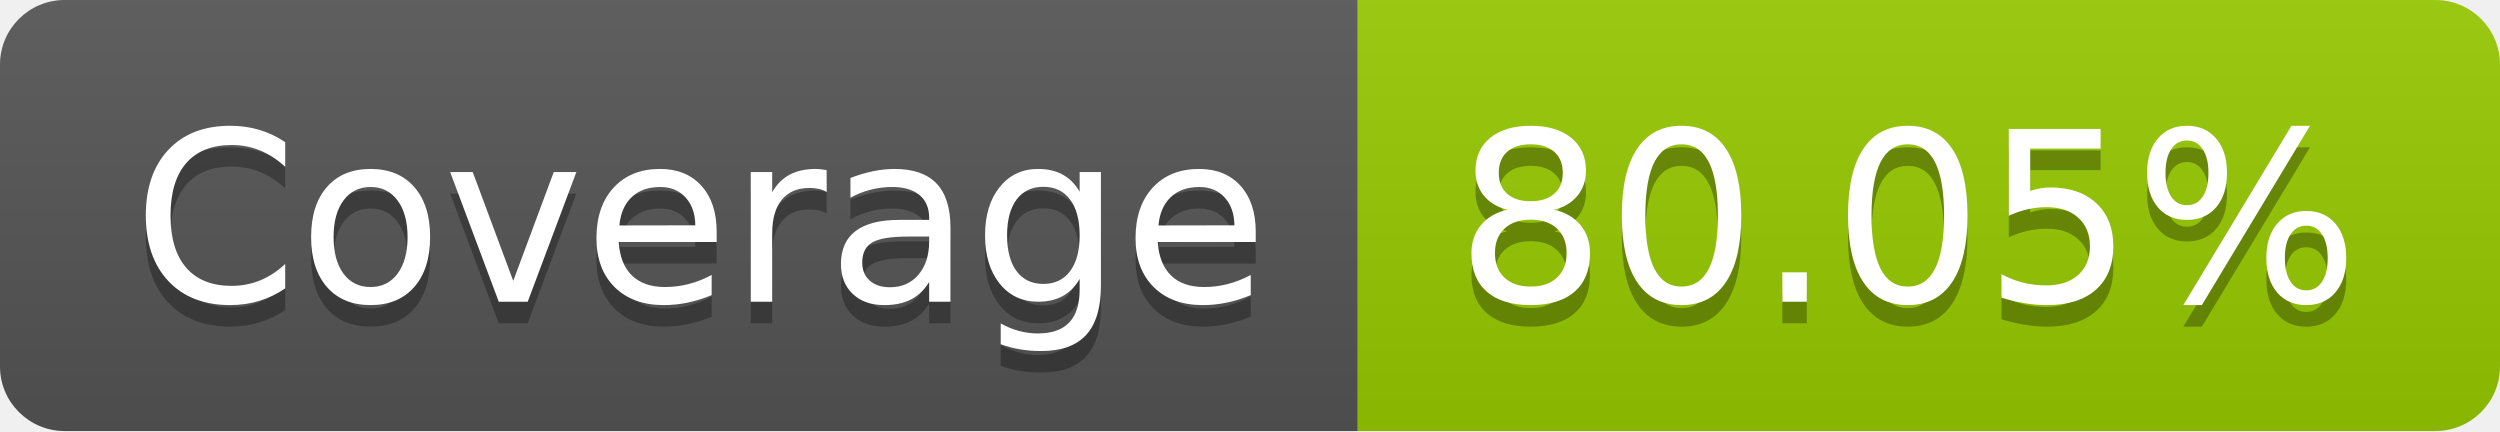
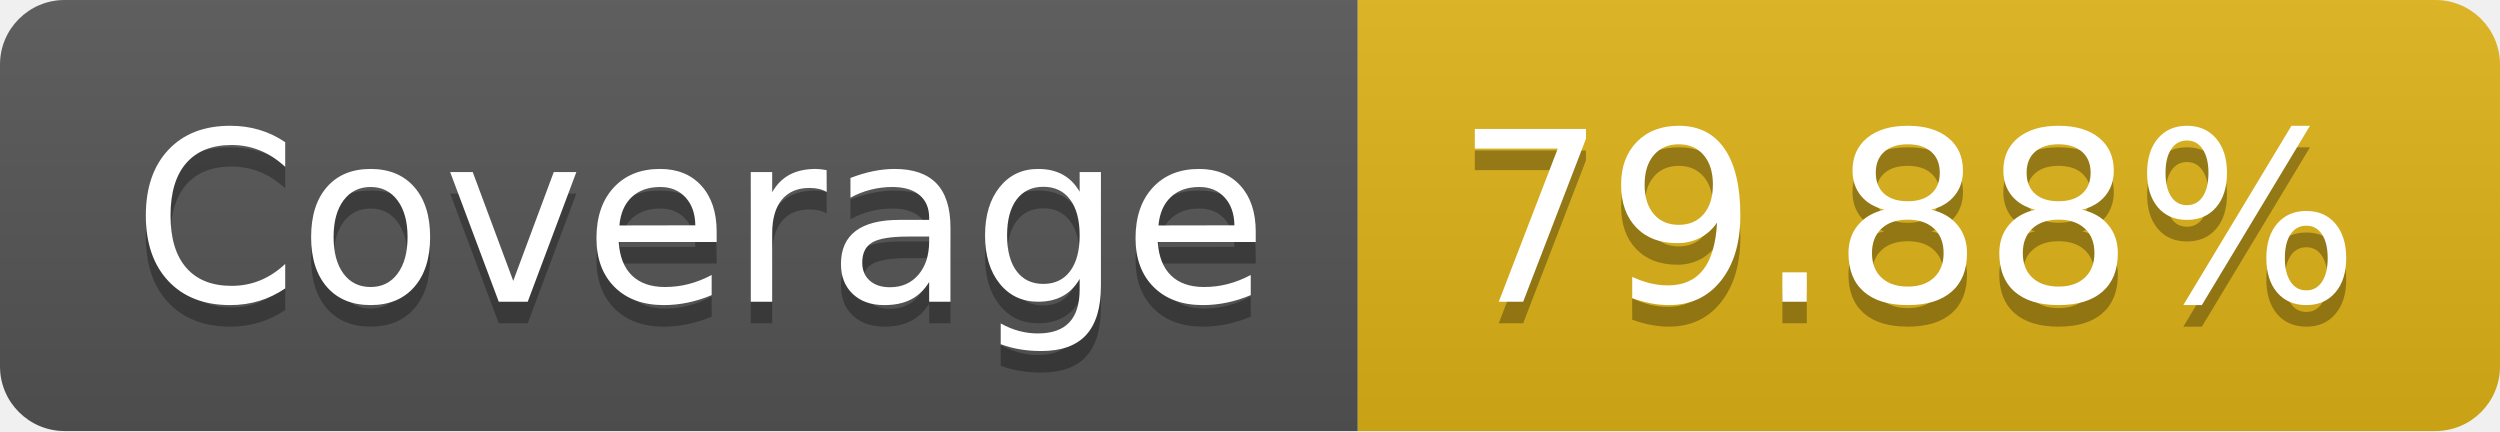
- <svg xmlns="http://www.w3.org/2000/svg" width="116" height="20" role="img" aria-label="Coverage: 80.05%">
+ <svg xmlns="http://www.w3.org/2000/svg" width="116" height="20" role="img" aria-label="Coverage: 79.88%">
  <linearGradient id="s" x2="0" y2="100%">
    <stop offset="0" stop-color="#bbb" stop-opacity=".1" />
    <stop offset="1" stop-opacity=".1" />
  </linearGradient>
  <clipPath id="r">
    <rect width="116" height="20" rx="3" fill="#fff" />
  </clipPath>
  <g clip-path="url(#r)">
    <rect width="63" height="20" fill="#555" />
-     <rect x="63" width="53" height="20" fill="#97ca00" />
+     <rect x="63" width="53" height="20" fill="#dfb317" />
    <rect width="116" height="20" fill="url(#s)" />
  </g>
  <g fill="#fff" text-anchor="middle" font-family="Verdana,Geneva,DejaVu Sans,sans-serif" text-rendering="geometricPrecision" font-size="110">
    <text aria-hidden="true" x="325" y="150" fill="#010101" fill-opacity=".3" transform="scale(.1)" textLength="530">Coverage</text>
    <text x="325" y="140" transform="scale(.1)" fill="#fff" textLength="530">Coverage</text>
-     <text aria-hidden="true" x="885" y="150" fill="#010101" fill-opacity=".3" transform="scale(.1)" textLength="430">80.05%</text>
-     <text x="885" y="140" transform="scale(.1)" fill="#fff" textLength="430">80.05%</text>
+     <text aria-hidden="true" x="885" y="150" fill="#010101" fill-opacity=".3" transform="scale(.1)" textLength="430">79.88%</text>
+     <text x="885" y="140" transform="scale(.1)" fill="#fff" textLength="430">79.88%</text>
  </g>
</svg>
